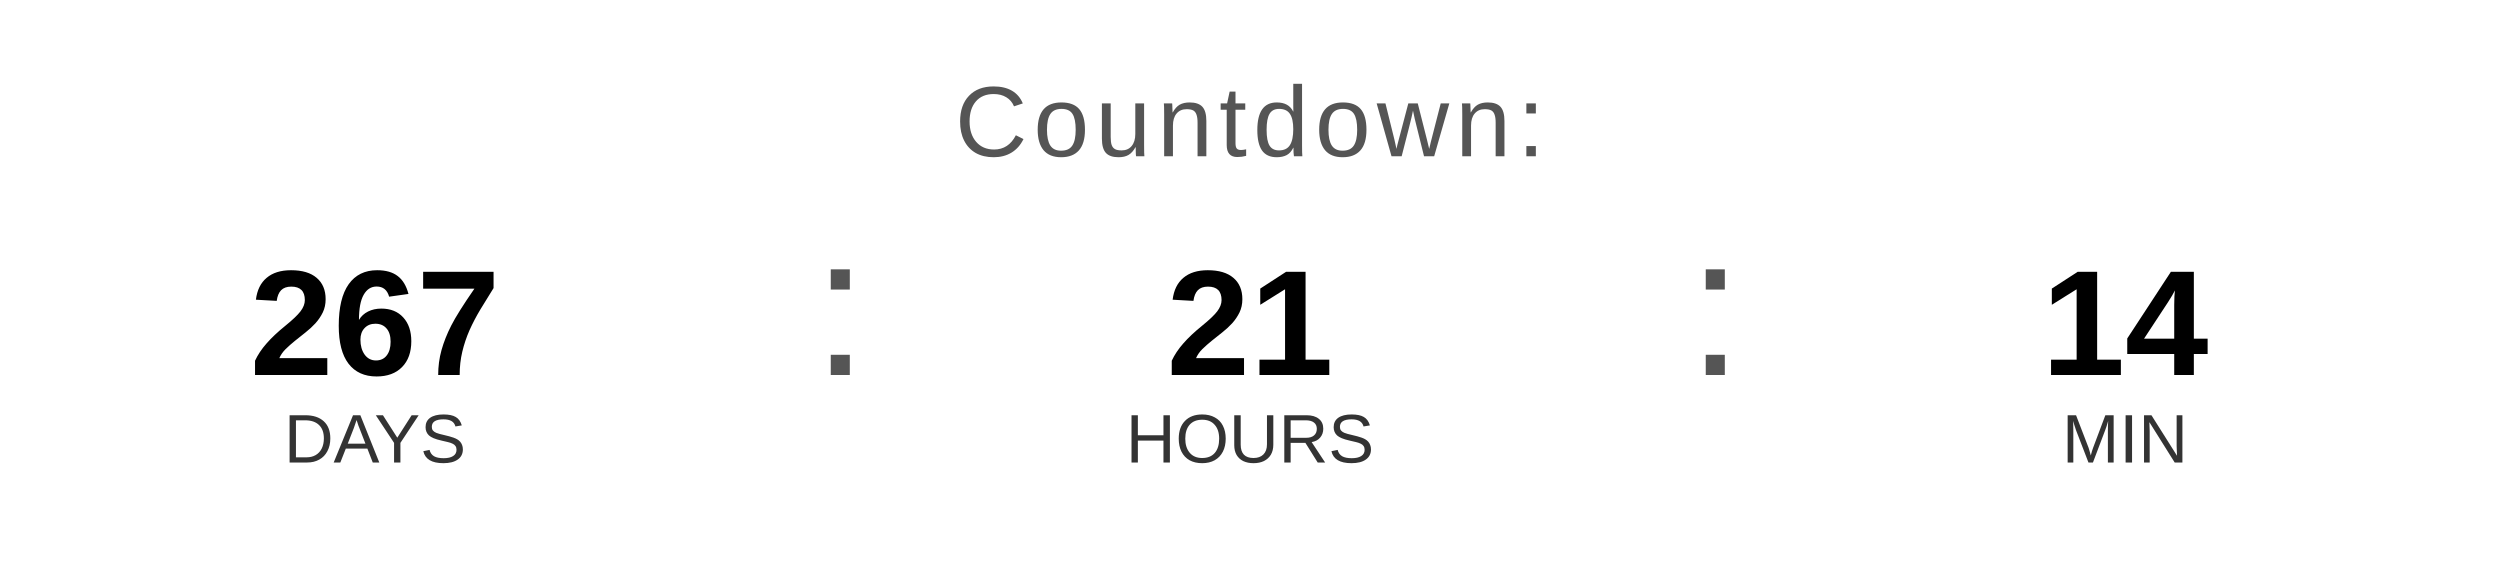
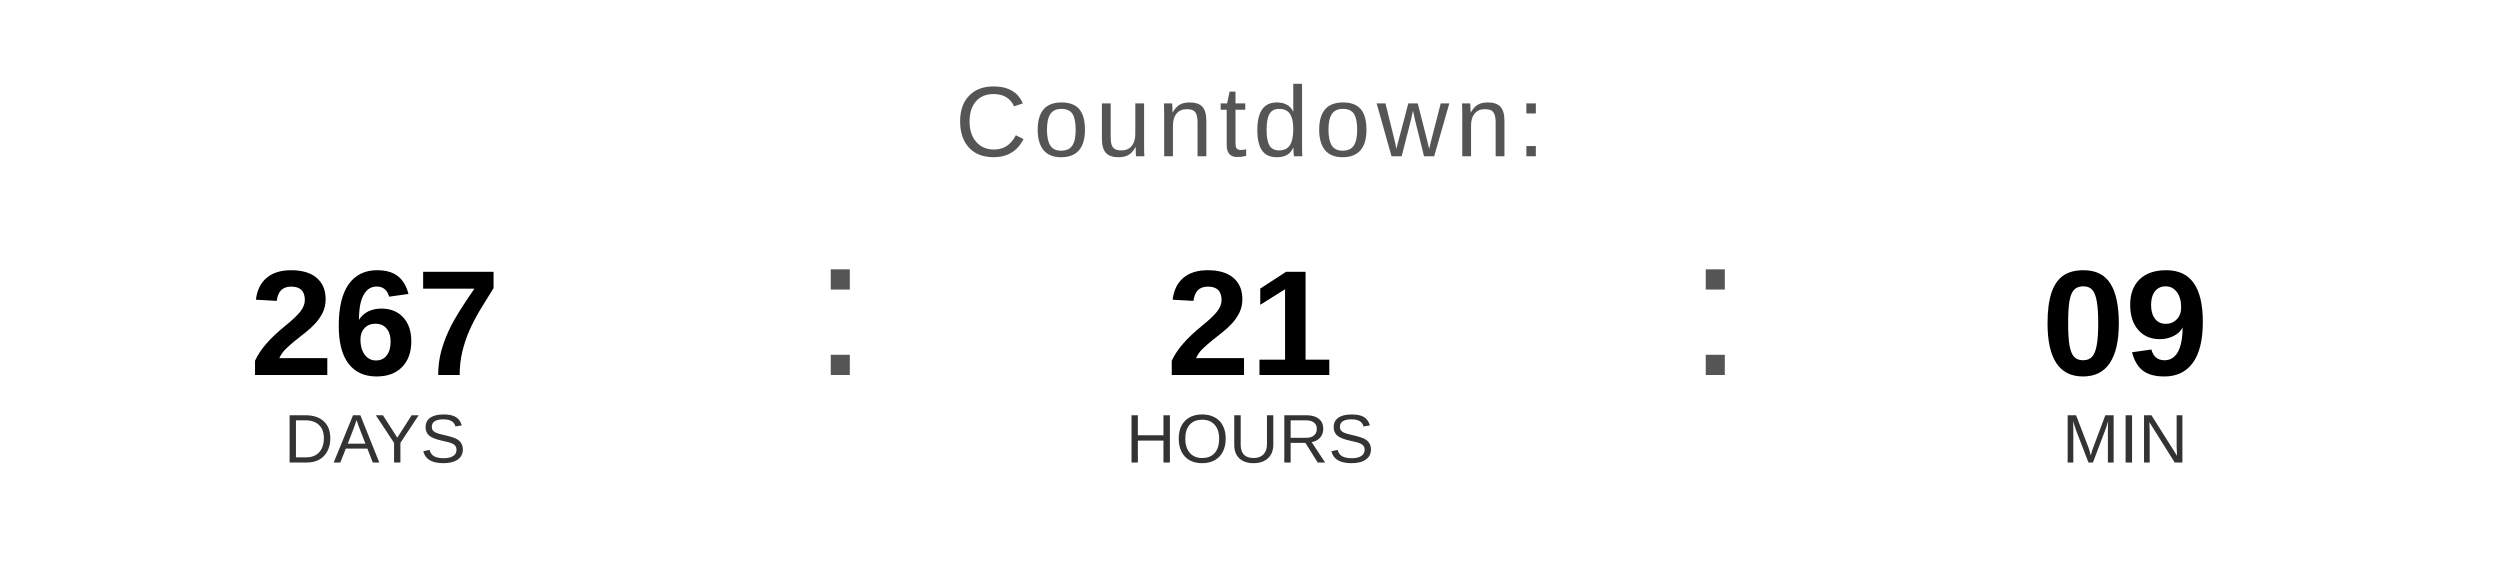
<svg xmlns="http://www.w3.org/2000/svg" width="400" height="90" viewBox="0 0 400 90">
  <text x="200" y="25" font-family="Arial, Helvetica, sans-serif" font-size="16" fill="#555555" text-anchor="middle" letter-spacing="1">
    Countdown:
  </text>
  <text x="60" y="60" font-family="Arial, Helvetica, sans-serif" font-size="24" font-weight="bold" fill="#000000" text-anchor="middle">267</text>
  <text x="60" y="74" font-family="Arial, Helvetica, sans-serif" font-size="11" fill="#333333" text-anchor="middle">DAYS</text>
  <text x="130" y="60" font-family="Arial, sans-serif" font-size="32" fill="#555555">:</text>
  <text x="200" y="60" font-family="Arial, Helvetica, sans-serif" font-size="24" font-weight="bold" fill="#000000" text-anchor="middle">21</text>
  <text x="200" y="74" font-family="Arial, Helvetica, sans-serif" font-size="11" fill="#333333" text-anchor="middle">HOURS</text>
  <text x="270" y="60" font-family="Arial, sans-serif" font-size="32" fill="#555555">:</text>
-   <text x="340" y="60" font-family="Arial, Helvetica, sans-serif" font-size="24" font-weight="bold" fill="#000000" text-anchor="middle">14</text>
+   <text x="340" y="60" font-family="Arial, Helvetica, sans-serif" font-size="24" font-weight="bold" fill="#000000" text-anchor="middle">09</text>
  <text x="340" y="74" font-family="Arial, Helvetica, sans-serif" font-size="11" fill="#333333" text-anchor="middle">MIN</text>
</svg>
